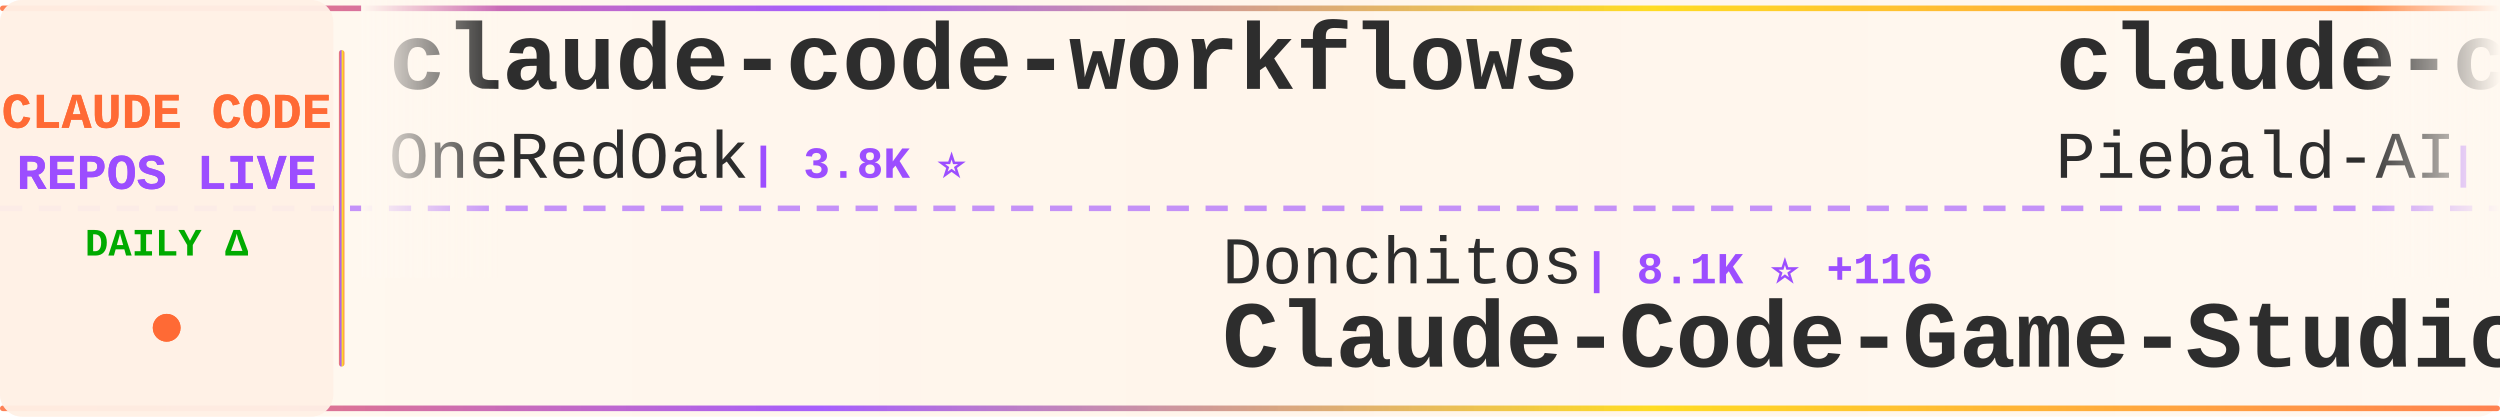
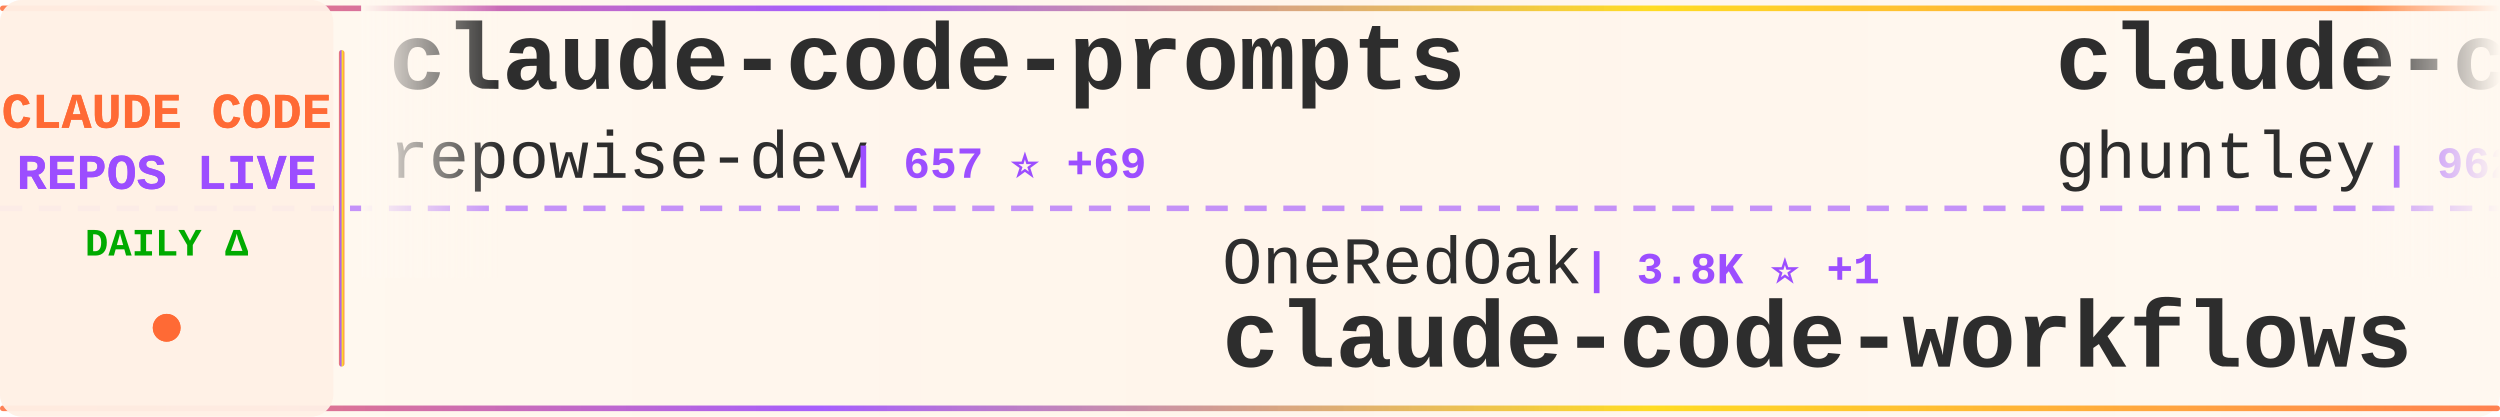
<svg xmlns="http://www.w3.org/2000/svg" width="900" height="150">
  <defs>
    <linearGradient id="tickerBg" x1="0%" y1="0%" x2="100%" y2="0%">
      <stop offset="0%" style="stop-color:#fff8f0;stop-opacity:0.98" />
      <stop offset="50%" style="stop-color:#fff5eb;stop-opacity:1" />
      <stop offset="100%" style="stop-color:#fff8f0;stop-opacity:0.98" />
    </linearGradient>
    <linearGradient id="borderGrad" x1="0%" y1="0%" x2="100%" y2="0%">
      <stop offset="0%" style="stop-color:#FF6B35;stop-opacity:0.85">
        <animate attributeName="stop-opacity" values="0.85;1;0.85" dur="2s" repeatCount="indefinite" />
      </stop>
      <stop offset="33%" style="stop-color:#9C4EFF;stop-opacity:0.9">
        <animate attributeName="stop-opacity" values="0.9;1;0.9" dur="2.2s" repeatCount="indefinite" />
      </stop>
      <stop offset="66%" style="stop-color:#FFD700;stop-opacity:0.85">
        <animate attributeName="stop-opacity" values="0.85;1;0.85" dur="1.8s" repeatCount="indefinite" />
      </stop>
      <stop offset="100%" style="stop-color:#FF6B35;stop-opacity:0.85">
        <animate attributeName="stop-opacity" values="0.85;1;0.85" dur="2s" repeatCount="indefinite" />
      </stop>
    </linearGradient>
    <filter id="textGlow">
      <feGaussianBlur stdDeviation="0.15" result="coloredBlur" />
      <feMerge>
        <feMergeNode in="coloredBlur" />
        <feMergeNode in="SourceGraphic" />
      </feMerge>
    </filter>
    <filter id="metricGlow">
      <feGaussianBlur stdDeviation="0.2" result="coloredBlur" />
      <feMerge>
        <feMergeNode in="coloredBlur" />
        <feMergeNode in="SourceGraphic" />
      </feMerge>
    </filter>
    <linearGradient id="leftFade" x1="0%" y1="0%" x2="100%" y2="0%">
      <stop offset="0%" style="stop-color:#fff8f0;stop-opacity:1" />
      <stop offset="100%" style="stop-color:#fff8f0;stop-opacity:0" />
    </linearGradient>
    <linearGradient id="rightFade" x1="0%" y1="0%" x2="100%" y2="0%">
      <stop offset="0%" style="stop-color:#fff8f0;stop-opacity:0" />
      <stop offset="100%" style="stop-color:#fff8f0;stop-opacity:1" />
    </linearGradient>
  </defs>
  <rect width="900" height="150" fill="url(#tickerBg)" rx="8" />
  <rect x="0" y="2" width="900" height="2" fill="url(#borderGrad)" rx="1" />
  <rect x="0" y="146" width="900" height="2" fill="url(#borderGrad)" rx="1" />
  <line x1="0" y1="75" x2="900" y2="75" stroke="#9C4EFF" stroke-width="2" stroke-dasharray="8 6" opacity="0.6" />
  <rect x="0" y="0" width="120" height="150" fill="#fff0e6" opacity="0.95" rx="8" />
  <text x="60" y="46" font-family="'Courier New', monospace" font-size="18" font-weight="bold" fill="#FF6B35" text-anchor="middle" filter="url(#textGlow)">
    CLAUDE CODE
  </text>
  <text x="60" y="68" font-family="'Courier New', monospace" font-size="18" font-weight="bold" fill="#9C4EFF" text-anchor="middle" filter="url(#textGlow)">
    REPOS LIVE
  </text>
  <text x="60" y="92" font-family="'Courier New', monospace" font-size="14" font-weight="bold" fill="#00aa00" text-anchor="middle">
    DAILY Δ
  </text>
  <circle cx="60" cy="118" r="5" fill="#FF6B35" filter="url(#metricGlow)">
    <animate attributeName="r" values="4;6;4" dur="1.5s" repeatCount="indefinite" />
    <animate attributeName="opacity" values="0.6;1;0.6" dur="1.5s" repeatCount="indefinite" />
  </circle>
  <rect x="122" y="18" width="2" height="114" fill="url(#borderGrad)" rx="1" />
  <clipPath id="tickerClip">
    <rect x="130" y="0" width="770" height="150" />
  </clipPath>
  <g clip-path="url(#tickerClip)">
    <g id="tickerItems">
      <animateTransform attributeName="transform" attributeType="XML" type="translate" from="0 0" to="-3000 0" dur="54s" repeatCount="indefinite" />
      <g transform="translate(0, 0)">
-         <text x="140" y="32" font-family="'Courier New', monospace" font-size="34" font-weight="bold" fill="#2d2d2d">claude-code-workflows</text>
-         <text x="140" y="64" font-family="'Courier New', monospace" font-size="24" font-weight="normal" fill="#2d2d2d" opacity="1.0">OneRedOak</text>
-         <text x="270" y="64" font-family="'Courier New', monospace" font-size="16" font-weight="bold" fill="#9C4EFF"> | 3.8K ⭐</text>
+         <text x="140" y="32" font-family="'Courier New', monospace" font-size="34" font-weight="bold" fill="#2d2d2d">claude-code-prompts</text>
+         <text x="140" y="64" font-family="'Courier New', monospace" font-size="24" font-weight="normal" fill="#2d2d2d" opacity="1.0">repowise-dev</text>
+         <text x="306" y="64" font-family="'Courier New', monospace" font-size="16" font-weight="bold" fill="#9C4EFF"> | 657 ⭐ +69</text>
      </g>
      <g transform="translate(300, 0)">
-         <text x="140" y="102" font-family="'Courier New', monospace" font-size="24" font-weight="normal" fill="#2d2d2d" opacity="1.0">Donchitos</text>
-         <text x="270" y="102" font-family="'Courier New', monospace" font-size="16" font-weight="bold" fill="#9C4EFF"> | 8.1K ⭐ +116</text>
-         <text x="140" y="132" font-family="'Courier New', monospace" font-size="34" font-weight="bold" fill="#2d2d2d">Claude-Code-Game-Studios</text>
+         <text x="140" y="102" font-family="'Courier New', monospace" font-size="24" font-weight="normal" fill="#2d2d2d" opacity="1.0">OneRedOak</text>
+         <text x="270" y="102" font-family="'Courier New', monospace" font-size="16" font-weight="bold" fill="#9C4EFF"> | 3.8K ⭐ +1</text>
+         <text x="140" y="132" font-family="'Courier New', monospace" font-size="34" font-weight="bold" fill="#2d2d2d">claude-code-workflows</text>
      </g>
      <g transform="translate(600, 0)">
-         <text x="140" y="32" font-family="'Courier New', monospace" font-size="34" font-weight="bold" fill="#2d2d2d">claude-code-system-promp...</text>
-         <text x="140" y="64" font-family="'Courier New', monospace" font-size="24" font-weight="normal" fill="#2d2d2d" opacity="1.0">Piebald-AI</text>
-         <text x="282" y="64" font-family="'Courier New', monospace" font-size="16" font-weight="bold" fill="#9C4EFF"> | 8.2K ⭐ +89</text>
+         <text x="140" y="32" font-family="'Courier New', monospace" font-size="34" font-weight="bold" fill="#2d2d2d">claude-code-source-code-...</text>
+         <text x="140" y="64" font-family="'Courier New', monospace" font-size="24" font-weight="normal" fill="#2d2d2d" opacity="1.0">ghuntley</text>
+         <text x="258" y="64" font-family="'Courier New', monospace" font-size="16" font-weight="bold" fill="#9C4EFF"> | 962 ⭐ +1</text>
      </g>
      <g transform="translate(900, 0)">
-         <text x="140" y="102" font-family="'Courier New', monospace" font-size="24" font-weight="normal" fill="#2d2d2d" opacity="1.0">huangserva</text>
-         <text x="282" y="102" font-family="'Courier New', monospace" font-size="16" font-weight="bold" fill="#9C4EFF"> | 492 ⭐ +42</text>
-         <text x="140" y="132" font-family="'Courier New', monospace" font-size="34" font-weight="bold" fill="#2d2d2d">claude-code-cli</text>
+         <text x="140" y="102" font-family="'Courier New', monospace" font-size="24" font-weight="normal" fill="#2d2d2d" opacity="1.0">lorryjovens-hub</text>
+         <text x="342" y="102" font-family="'Courier New', monospace" font-size="16" font-weight="bold" fill="#9C4EFF"> | 947 ⭐ +304</text>
+         <text x="140" y="132" font-family="'Courier New', monospace" font-size="34" font-weight="bold" fill="#2d2d2d">claude-code-rust</text>
      </g>
      <g transform="translate(1200, 0)">
        <text x="140" y="32" font-family="'Courier New', monospace" font-size="34" font-weight="bold" fill="#2d2d2d">claude-code</text>
-         <text x="140" y="64" font-family="'Courier New', monospace" font-size="24" font-weight="normal" fill="#2d2d2d" opacity="1.0">Onewon</text>
-         <text x="234" y="64" font-family="'Courier New', monospace" font-size="16" font-weight="bold" fill="#9C4EFF"> | 159 ⭐ +10</text>
+         <text x="140" y="64" font-family="'Courier New', monospace" font-size="24" font-weight="normal" fill="#2d2d2d" opacity="1.0">tanbiralam</text>
+         <text x="282" y="64" font-family="'Courier New', monospace" font-size="16" font-weight="bold" fill="#9C4EFF"> | 1.2K ⭐ +152</text>
      </g>
      <g transform="translate(1500, 0)">
-         <text x="140" y="102" font-family="'Courier New', monospace" font-size="24" font-weight="normal" fill="#2d2d2d" opacity="1.0">diet103</text>
-         <text x="246" y="102" font-family="'Courier New', monospace" font-size="16" font-weight="bold" fill="#9C4EFF"> | 9.4K ⭐ +7</text>
-         <text x="140" y="132" font-family="'Courier New', monospace" font-size="34" font-weight="bold" fill="#2d2d2d">claude-code-infrastructu...</text>
+         <text x="140" y="102" font-family="'Courier New', monospace" font-size="24" font-weight="normal" fill="#2d2d2d" opacity="1.0">ChrisWiles</text>
+         <text x="282" y="102" font-family="'Courier New', monospace" font-size="16" font-weight="bold" fill="#9C4EFF"> | 5.7K ⭐ +5</text>
+         <text x="140" y="132" font-family="'Courier New', monospace" font-size="34" font-weight="bold" fill="#2d2d2d">claude-code-showcase</text>
      </g>
      <g transform="translate(1800, 0)">
-         <text x="140" y="32" font-family="'Courier New', monospace" font-size="34" font-weight="bold" fill="#2d2d2d">claude-code</text>
-         <text x="140" y="64" font-family="'Courier New', monospace" font-size="24" font-weight="normal" fill="#2d2d2d" opacity="1.0">freestylefly</text>
-         <text x="306" y="64" font-family="'Courier New', monospace" font-size="16" font-weight="bold" fill="#9C4EFF"> | 115 ⭐ +4</text>
+         <text x="140" y="32" font-family="'Courier New', monospace" font-size="34" font-weight="bold" fill="#2d2d2d">claude-code-action</text>
+         <text x="140" y="64" font-family="'Courier New', monospace" font-size="24" font-weight="normal" fill="#2d2d2d" opacity="1.0">anthropics</text>
+         <text x="282" y="64" font-family="'Courier New', monospace" font-size="16" font-weight="bold" fill="#9C4EFF"> | 6.9K ⭐ +16</text>
      </g>
      <g transform="translate(2100, 0)">
-         <text x="140" y="102" font-family="'Courier New', monospace" font-size="24" font-weight="normal" fill="#2d2d2d" opacity="1.0">RishabhK103</text>
-         <text x="294" y="102" font-family="'Courier New', monospace" font-size="16" font-weight="bold" fill="#9C4EFF"> | 44 ⭐ +6</text>
-         <text x="140" y="132" font-family="'Courier New', monospace" font-size="34" font-weight="bold" fill="#2d2d2d">claude-code</text>
+         <text x="140" y="102" font-family="'Courier New', monospace" font-size="24" font-weight="normal" fill="#2d2d2d" opacity="1.0">RichardAtCT</text>
+         <text x="294" y="102" font-family="'Courier New', monospace" font-size="16" font-weight="bold" fill="#9C4EFF"> | 2.3K ⭐ +10</text>
+         <text x="140" y="132" font-family="'Courier New', monospace" font-size="34" font-weight="bold" fill="#2d2d2d">claude-code-telegram</text>
      </g>
      <g transform="translate(2400, 0)">
-         <text x="140" y="32" font-family="'Courier New', monospace" font-size="34" font-weight="bold" fill="#2d2d2d">ClaudeCode</text>
-         <text x="140" y="64" font-family="'Courier New', monospace" font-size="24" font-weight="normal" fill="#2d2d2d" opacity="1.0">guanshan</text>
-         <text x="258" y="64" font-family="'Courier New', monospace" font-size="16" font-weight="bold" fill="#9C4EFF"> | 51 ⭐ +2</text>
+         <text x="140" y="32" font-family="'Courier New', monospace" font-size="34" font-weight="bold" fill="#2d2d2d">claude-code</text>
+         <text x="140" y="64" font-family="'Courier New', monospace" font-size="24" font-weight="normal" fill="#2d2d2d" opacity="1.0">mehmoodosman</text>
+         <text x="306" y="64" font-family="'Courier New', monospace" font-size="16" font-weight="bold" fill="#9C4EFF"> | 131 ⭐ +15</text>
      </g>
      <g transform="translate(2700, 0)">
-         <text x="140" y="102" font-family="'Courier New', monospace" font-size="24" font-weight="normal" fill="#2d2d2d" opacity="1.0">Windy3f3f3f3f</text>
-         <text x="318" y="102" font-family="'Courier New', monospace" font-size="16" font-weight="bold" fill="#9C4EFF"> | 1.4K ⭐ +142</text>
-         <text x="140" y="132" font-family="'Courier New', monospace" font-size="34" font-weight="bold" fill="#2d2d2d">how-claude-code-works</text>
+         <text x="140" y="102" font-family="'Courier New', monospace" font-size="24" font-weight="normal" fill="#2d2d2d" opacity="1.0">KimYx0207</text>
+         <text x="270" y="102" font-family="'Courier New', monospace" font-size="16" font-weight="bold" fill="#9C4EFF"> | 2.9K ⭐ +48</text>
+         <text x="140" y="132" font-family="'Courier New', monospace" font-size="34" font-weight="bold" fill="#2d2d2d">Claude-Code-x-OpenClaw-G...</text>
      </g>
      <g transform="translate(3000, 0)">
-         <text x="140" y="32" font-family="'Courier New', monospace" font-size="34" font-weight="bold" fill="#2d2d2d">claude-code-workflows</text>
-         <text x="140" y="64" font-family="'Courier New', monospace" font-size="24" font-weight="normal" fill="#2d2d2d" opacity="1.0">OneRedOak</text>
-         <text x="270" y="64" font-family="'Courier New', monospace" font-size="16" font-weight="bold" fill="#9C4EFF"> | 3.8K ⭐</text>
+         <text x="140" y="32" font-family="'Courier New', monospace" font-size="34" font-weight="bold" fill="#2d2d2d">claude-code-prompts</text>
+         <text x="140" y="64" font-family="'Courier New', monospace" font-size="24" font-weight="normal" fill="#2d2d2d" opacity="1.0">repowise-dev</text>
+         <text x="306" y="64" font-family="'Courier New', monospace" font-size="16" font-weight="bold" fill="#9C4EFF"> | 657 ⭐ +69</text>
      </g>
      <g transform="translate(3300, 0)">
-         <text x="140" y="102" font-family="'Courier New', monospace" font-size="24" font-weight="normal" fill="#2d2d2d" opacity="1.0">Donchitos</text>
-         <text x="270" y="102" font-family="'Courier New', monospace" font-size="16" font-weight="bold" fill="#9C4EFF"> | 8.1K ⭐ +116</text>
-         <text x="140" y="132" font-family="'Courier New', monospace" font-size="34" font-weight="bold" fill="#2d2d2d">Claude-Code-Game-Studios</text>
+         <text x="140" y="102" font-family="'Courier New', monospace" font-size="24" font-weight="normal" fill="#2d2d2d" opacity="1.0">OneRedOak</text>
+         <text x="270" y="102" font-family="'Courier New', monospace" font-size="16" font-weight="bold" fill="#9C4EFF"> | 3.8K ⭐ +1</text>
+         <text x="140" y="132" font-family="'Courier New', monospace" font-size="34" font-weight="bold" fill="#2d2d2d">claude-code-workflows</text>
      </g>
      <g transform="translate(3600, 0)">
-         <text x="140" y="32" font-family="'Courier New', monospace" font-size="34" font-weight="bold" fill="#2d2d2d">claude-code-system-promp...</text>
-         <text x="140" y="64" font-family="'Courier New', monospace" font-size="24" font-weight="normal" fill="#2d2d2d" opacity="1.0">Piebald-AI</text>
-         <text x="282" y="64" font-family="'Courier New', monospace" font-size="16" font-weight="bold" fill="#9C4EFF"> | 8.2K ⭐ +89</text>
+         <text x="140" y="32" font-family="'Courier New', monospace" font-size="34" font-weight="bold" fill="#2d2d2d">claude-code-source-code-...</text>
+         <text x="140" y="64" font-family="'Courier New', monospace" font-size="24" font-weight="normal" fill="#2d2d2d" opacity="1.0">ghuntley</text>
+         <text x="258" y="64" font-family="'Courier New', monospace" font-size="16" font-weight="bold" fill="#9C4EFF"> | 962 ⭐ +1</text>
      </g>
      <g transform="translate(3900, 0)">
-         <text x="140" y="102" font-family="'Courier New', monospace" font-size="24" font-weight="normal" fill="#2d2d2d" opacity="1.0">huangserva</text>
-         <text x="282" y="102" font-family="'Courier New', monospace" font-size="16" font-weight="bold" fill="#9C4EFF"> | 492 ⭐ +42</text>
-         <text x="140" y="132" font-family="'Courier New', monospace" font-size="34" font-weight="bold" fill="#2d2d2d">claude-code-cli</text>
+         <text x="140" y="102" font-family="'Courier New', monospace" font-size="24" font-weight="normal" fill="#2d2d2d" opacity="1.0">lorryjovens-hub</text>
+         <text x="342" y="102" font-family="'Courier New', monospace" font-size="16" font-weight="bold" fill="#9C4EFF"> | 947 ⭐ +304</text>
+         <text x="140" y="132" font-family="'Courier New', monospace" font-size="34" font-weight="bold" fill="#2d2d2d">claude-code-rust</text>
      </g>
    </g>
  </g>
  <rect x="130" y="0" width="50" height="100" fill="url(#leftFade)" />
  <rect x="850" y="0" width="50" height="100" fill="url(#rightFade)" />
</svg>
